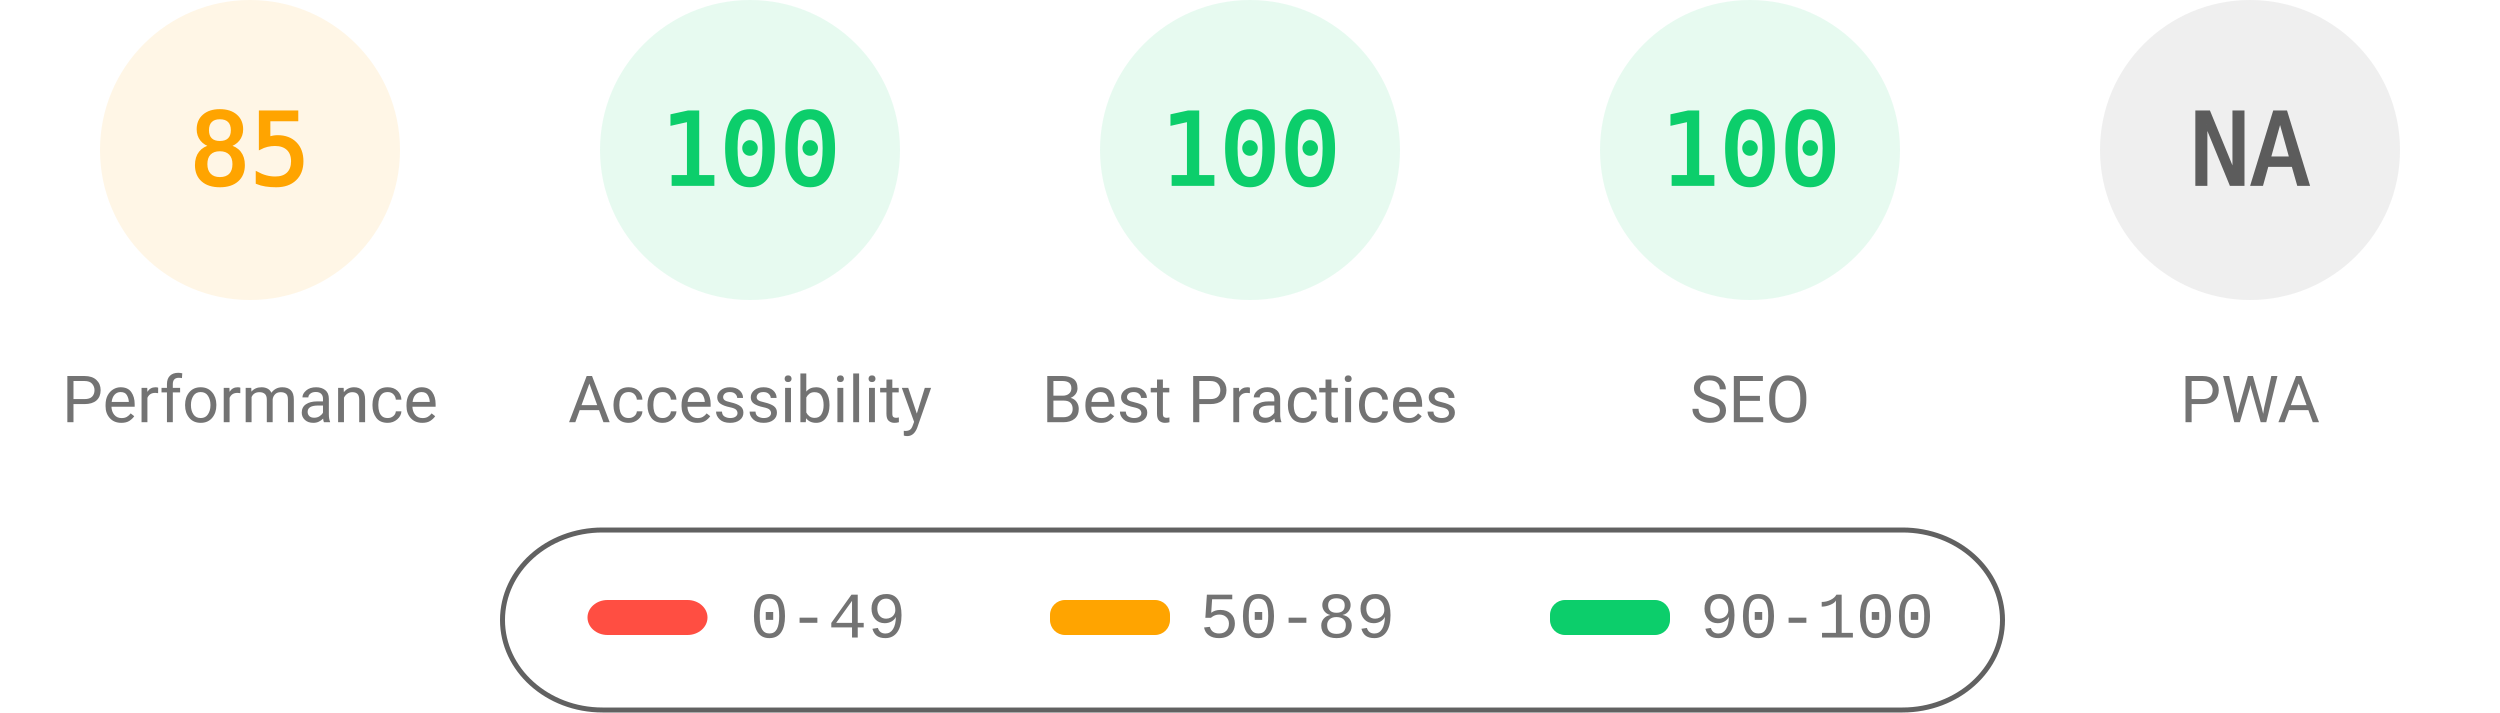
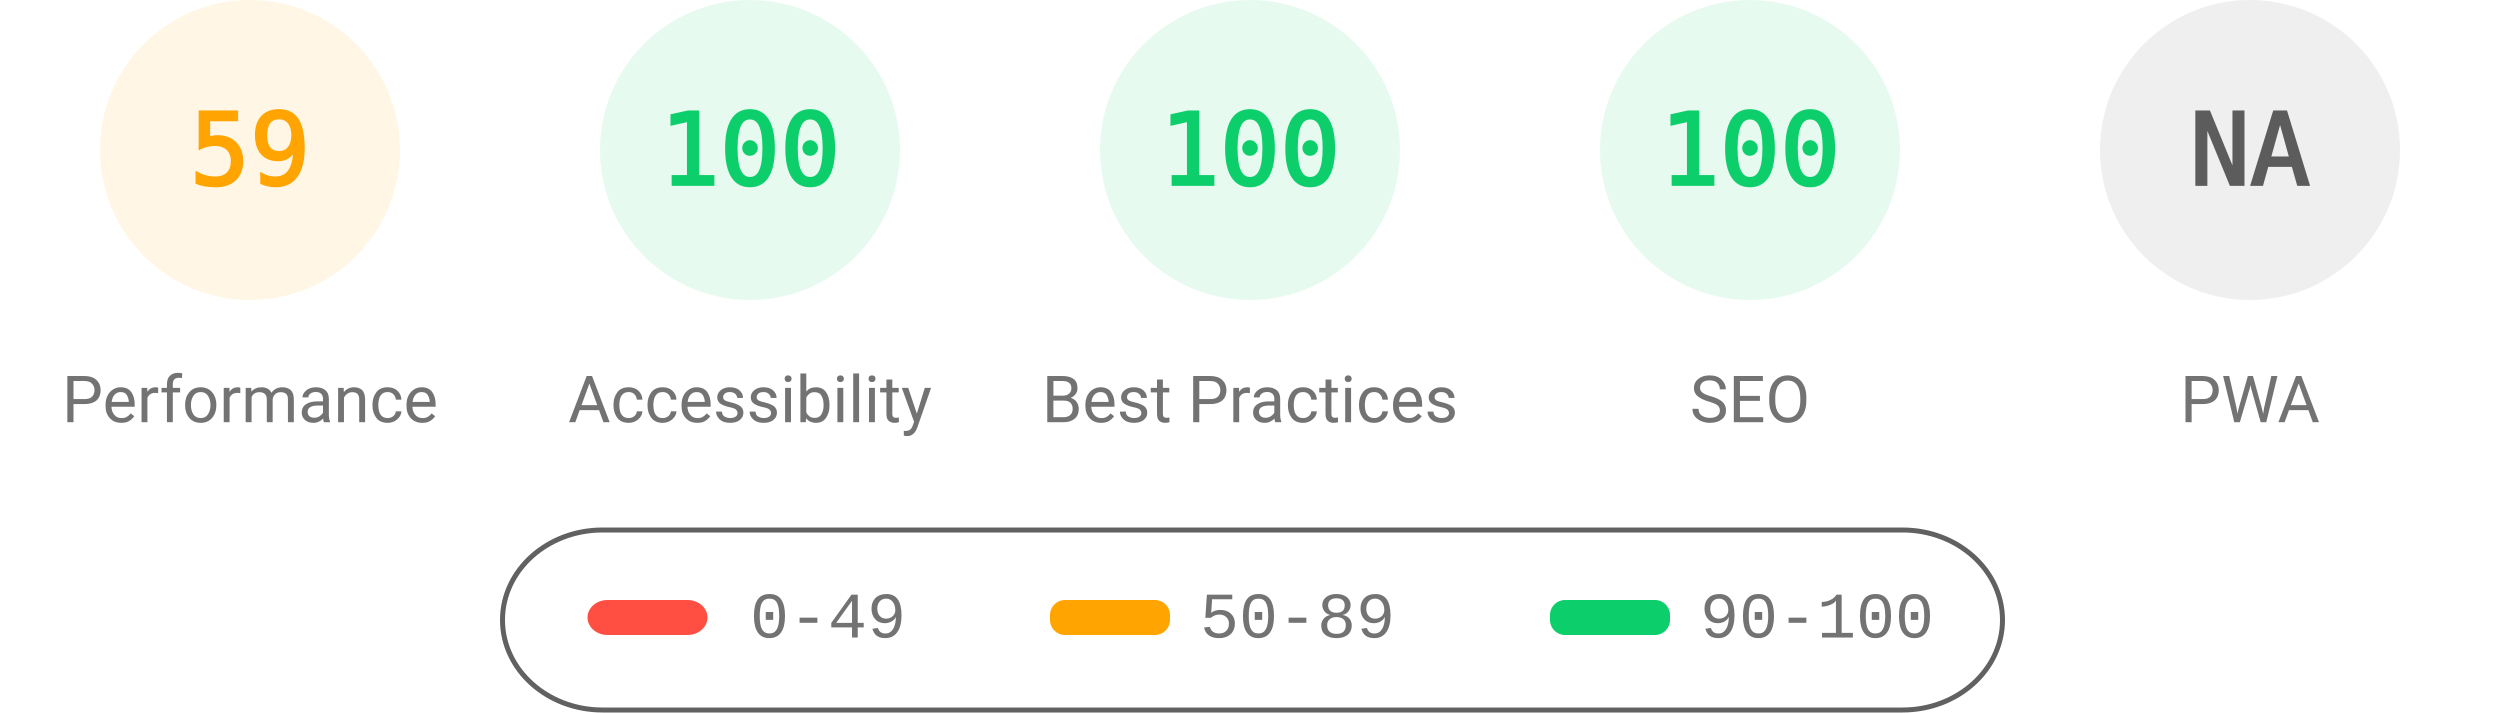
<svg xmlns="http://www.w3.org/2000/svg" fill="none" width="1000" height="285">
  <style>.gauge-base{opacity:.1}.gauge-arc{fill:none;animation-delay:250ms;stroke-linecap:round;transform:rotate(-90deg);transform-origin:100px 60px;animation:load-gauge 1s ease forwards}.guage-text{font-size:40px;font-family:monospace;text-align:center}.guage-red{color:#ff4e42;fill:#ff4e42;stroke:#ff4e42}.guage-orange{color:#ffa400;fill:#ffa400;stroke:#ffa400}.guage-green{color:#0cce6b;fill:#0cce6b;stroke:#0cce6b}.guage-undefined{color:#5c5c5c;fill:#5c5c5c;stroke:#5c5c5c}.guage-title{color:#737373;fill:#737373;stroke:none;font-size:26px;line-height:26px;font-family:Roboto,Halvetica,Arial,sans-serif}@keyframes load-gauge{from{stroke-dasharray:0 352.858}}</style>
  <svg class="guage-div guage-perf guage-orange" viewBox="0 0 200 200" width="200" height="200">
    <circle class="gauge-base" r="56" cx="100" cy="60" stroke-width="8" />
-     <circle class="gauge-arc guage-arc-1" r="56" cx="100" cy="60" stroke-width="8" style="stroke-dasharray:299.079,351.858" />
-     <text class="guage-text" x="100" y="60" alignment-baseline="central" dominant-baseline="central" text-anchor="middle">85</text>
+     <circle class="gauge-arc guage-arc-1" r="56" cx="100" cy="60" stroke-width="8" style="stroke-dasharray:207.596,351.858" />
+     <text class="guage-text" x="100" y="60" alignment-baseline="central" dominant-baseline="central" text-anchor="middle">59</text>
    <text class="guage-title" x="100" y="160" alignment-baseline="central" dominant-baseline="central" text-anchor="middle">Performance</text>
  </svg>
  <svg class="guage-div guage-acc guage-green" viewBox="0 0 200 200" width="200" height="200" x="200">
    <circle class="gauge-base" r="56" cx="100" cy="60" stroke-width="8" />
    <circle class="gauge-arc guage-arc-2" r="56" cx="100" cy="60" stroke-width="8" style="stroke-dasharray:351.858,351.858" />
    <text class="guage-text" x="100" y="60" alignment-baseline="central" dominant-baseline="central" text-anchor="middle">100</text>
    <text class="guage-title" x="100" y="160" alignment-baseline="central" dominant-baseline="central" text-anchor="middle">Accessibility</text>
  </svg>
  <svg class="guage-div guage-best guage-green" viewBox="0 0 200 200" width="200" height="200" x="400">
    <circle class="gauge-base" r="56" cx="100" cy="60" stroke-width="8" />
    <circle class="gauge-arc guage-arc-3" r="56" cx="100" cy="60" stroke-width="8" style="stroke-dasharray:351.858,351.858" />
    <text class="guage-text" x="100" y="60" alignment-baseline="central" dominant-baseline="central" text-anchor="middle">100</text>
    <text class="guage-title" x="100" y="160" alignment-baseline="central" dominant-baseline="central" text-anchor="middle">Best Practices</text>
  </svg>
  <svg class="guage-div guage-seo guage-green" viewBox="0 0 200 200" width="200" height="200" x="600">
    <circle class="gauge-base" r="56" cx="100" cy="60" stroke-width="8" />
    <circle class="gauge-arc guage-arc-4" r="56" cx="100" cy="60" stroke-width="8" style="stroke-dasharray:351.858,351.858" />
    <text class="guage-text" x="100" y="60" alignment-baseline="central" dominant-baseline="central" text-anchor="middle">100</text>
    <text class="guage-title" x="100" y="160" alignment-baseline="central" dominant-baseline="central" text-anchor="middle">SEO</text>
  </svg>
  <svg class="guage-div guage-pwa guage-undefined" viewBox="0 0 200 200" width="200" height="200" x="800">
    <circle class="gauge-base" r="56" cx="100" cy="60" stroke-width="8" />
    <circle class="gauge-arc guage-arc-4" r="56" cx="100" cy="60" stroke-width="8" style="stroke-dasharray:351.858,351.858" />
    <text class="guage-text" x="100" y="60" alignment-baseline="central" dominant-baseline="central" text-anchor="middle">NA</text>
    <text class="guage-title" x="100" y="160" alignment-baseline="central" dominant-baseline="central" text-anchor="middle">PWA</text>
  </svg>
  <svg width="604" height="76" x="200" y="210">
    <path fill="none" id="canvas_background" d="M-1-1h604v80H-1z" />
    <rect fill-opacity="0" stroke="#616161" stroke-width="2" rx="40" id="svg_2" height="72" width="600" y="2" x="1" fill="#000" />
    <rect stroke="#000" rx="8" id="svg_3" height="14" width="48" y="30" x="35" stroke-opacity="null" stroke-width="0" fill="#ff4e42" />
    <rect stroke="#000" rx="6" id="svg_4" height="14" width="48" y="30" x="220" stroke-opacity="null" stroke-width="0" fill="#ffa400" />
    <rect stroke="#000" rx="6" id="svg_5" height="14" width="48" y="30" x="420" stroke-opacity="null" stroke-width="0" fill="#0cce6b" />
    <text xml:space="preserve" text-anchor="start" font-family="'Courier New', Courier, monospace" font-size="26" id="svg_6" y="45" x="100" stroke-opacity="null" stroke-width="0" stroke="#000" fill="#737373">0-49</text>
    <text xml:space="preserve" text-anchor="start" font-family="'Courier New', Courier, monospace" font-size="26" id="svg_7" y="45" x="280" stroke-opacity="null" stroke-width="0" stroke="#000" fill="#737373">50-89</text>
    <text xml:space="preserve" text-anchor="start" font-family="'Courier New', Courier, monospace" font-size="26" id="svg_8" y="45" x="480" stroke-opacity="null" stroke-width="0" stroke="#000" fill="#737373">90-100</text>
  </svg>
</svg>
